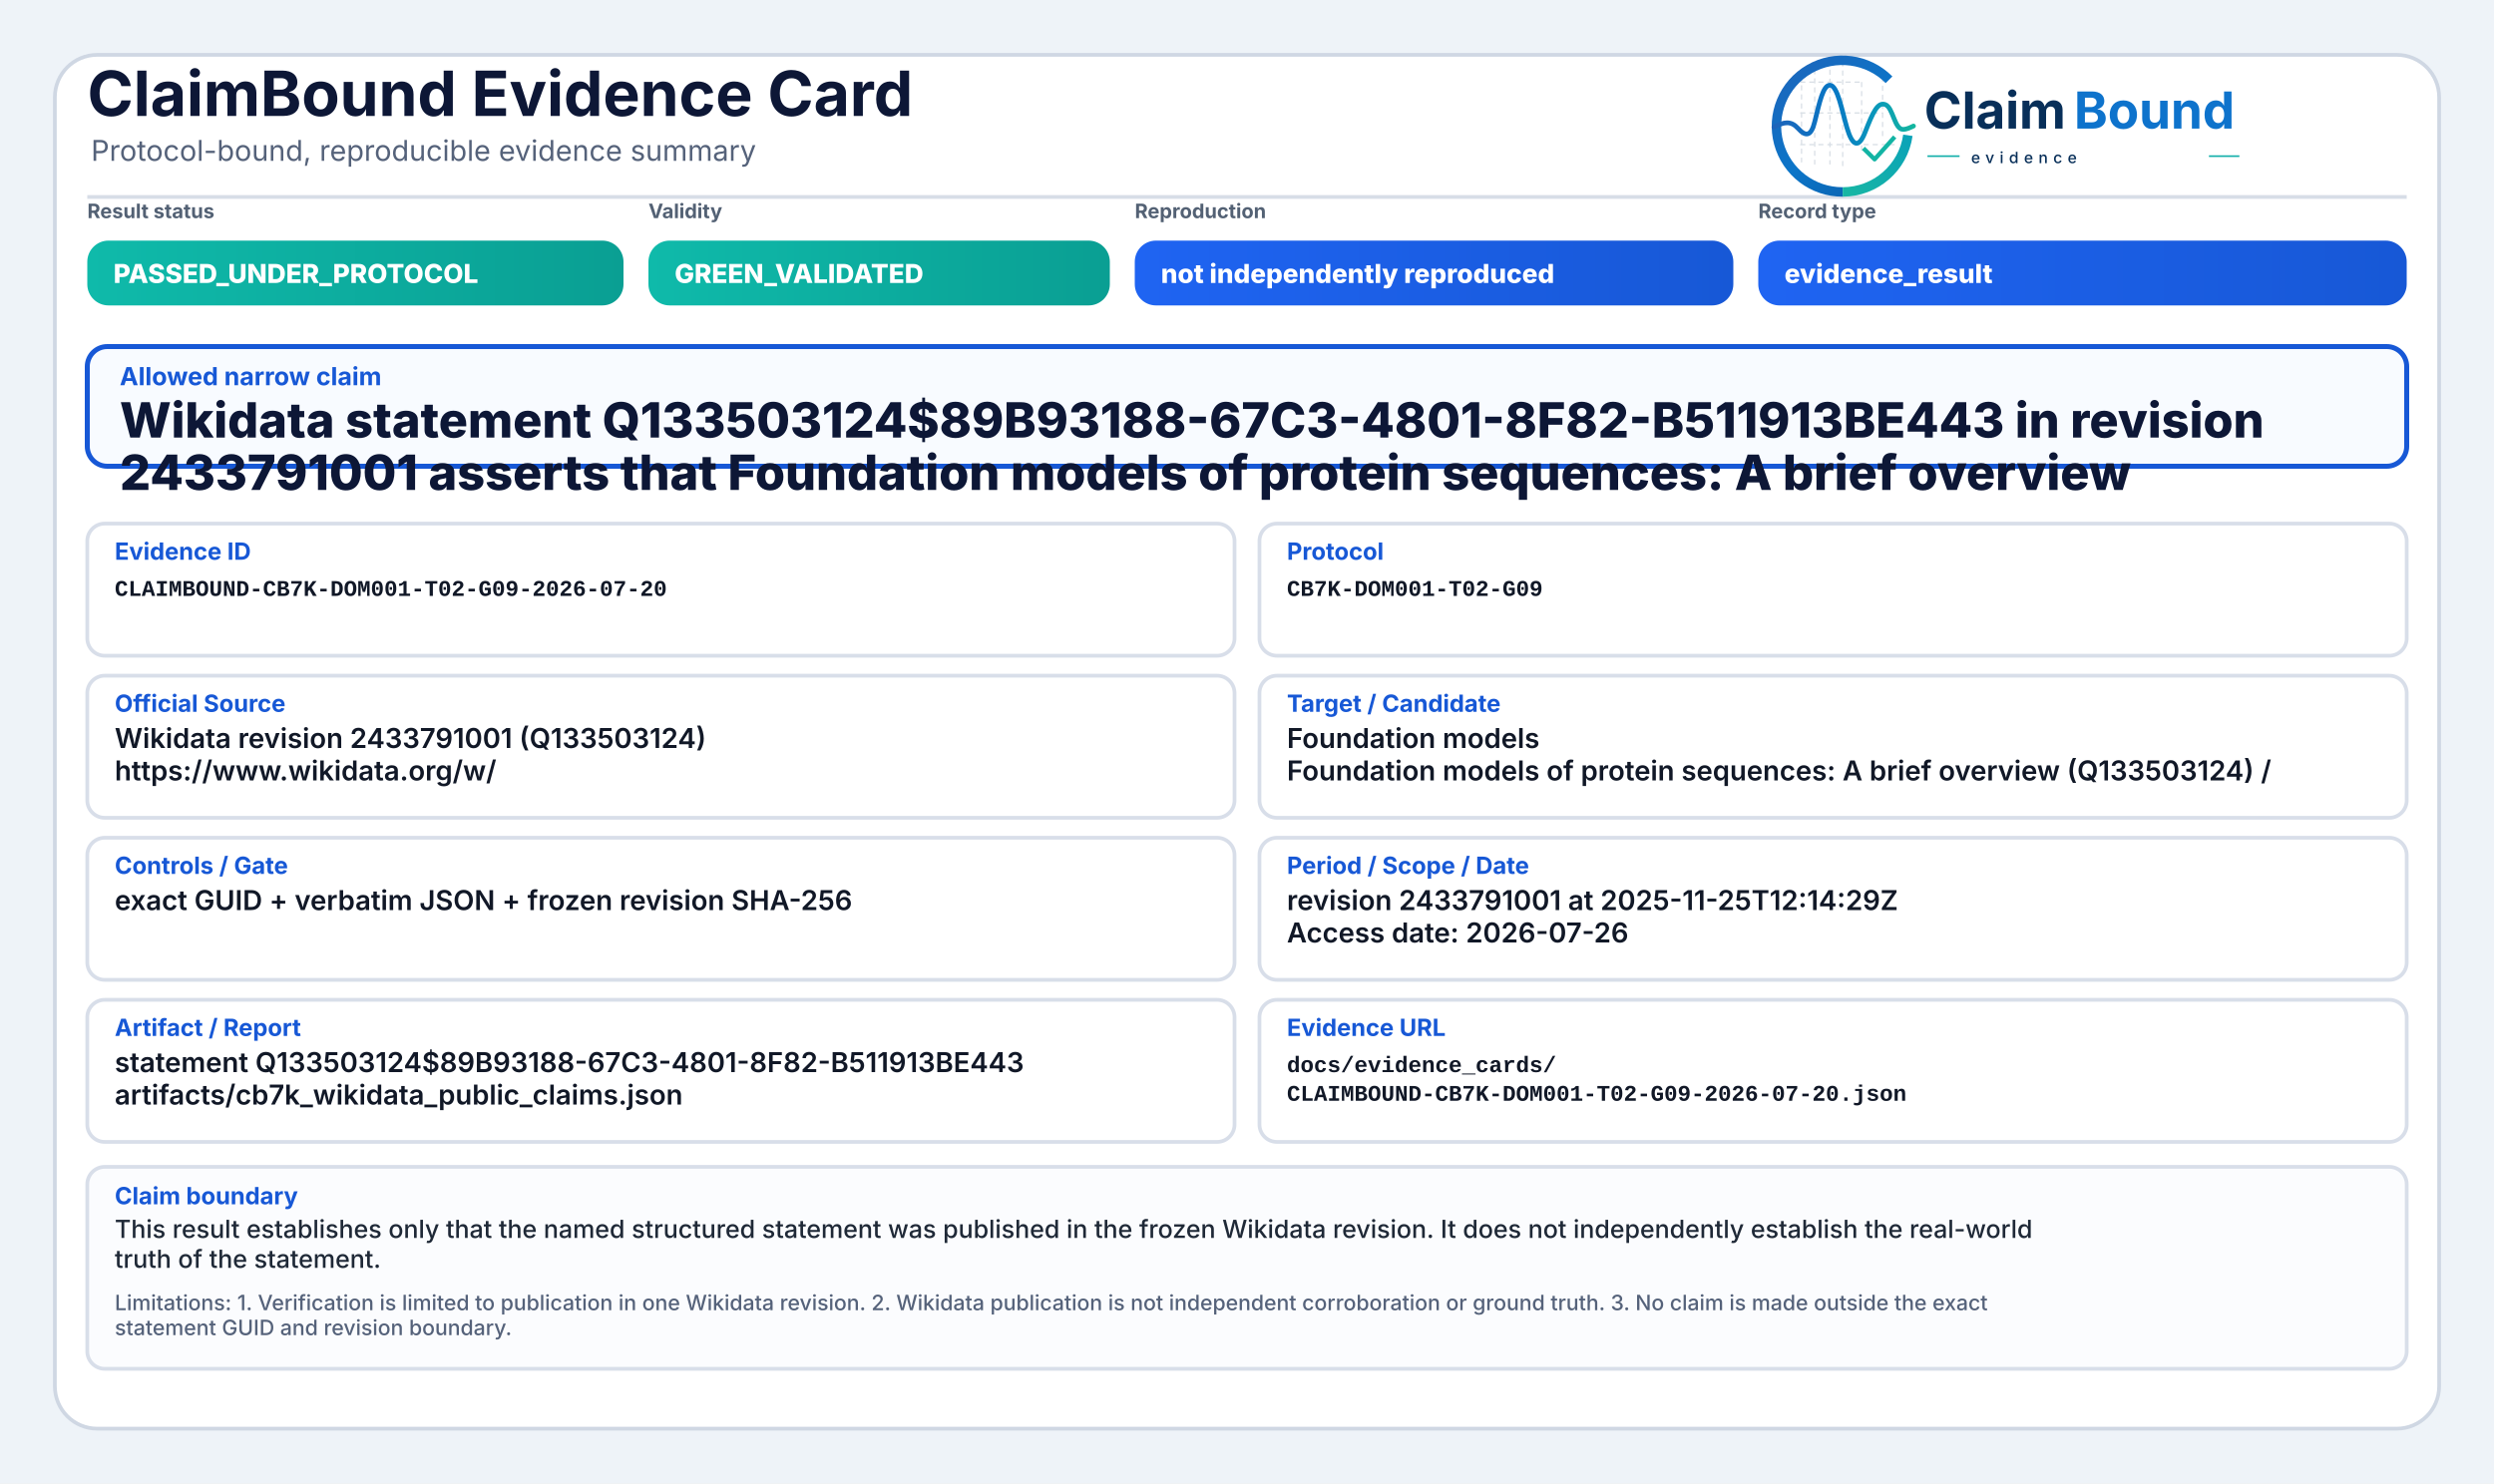
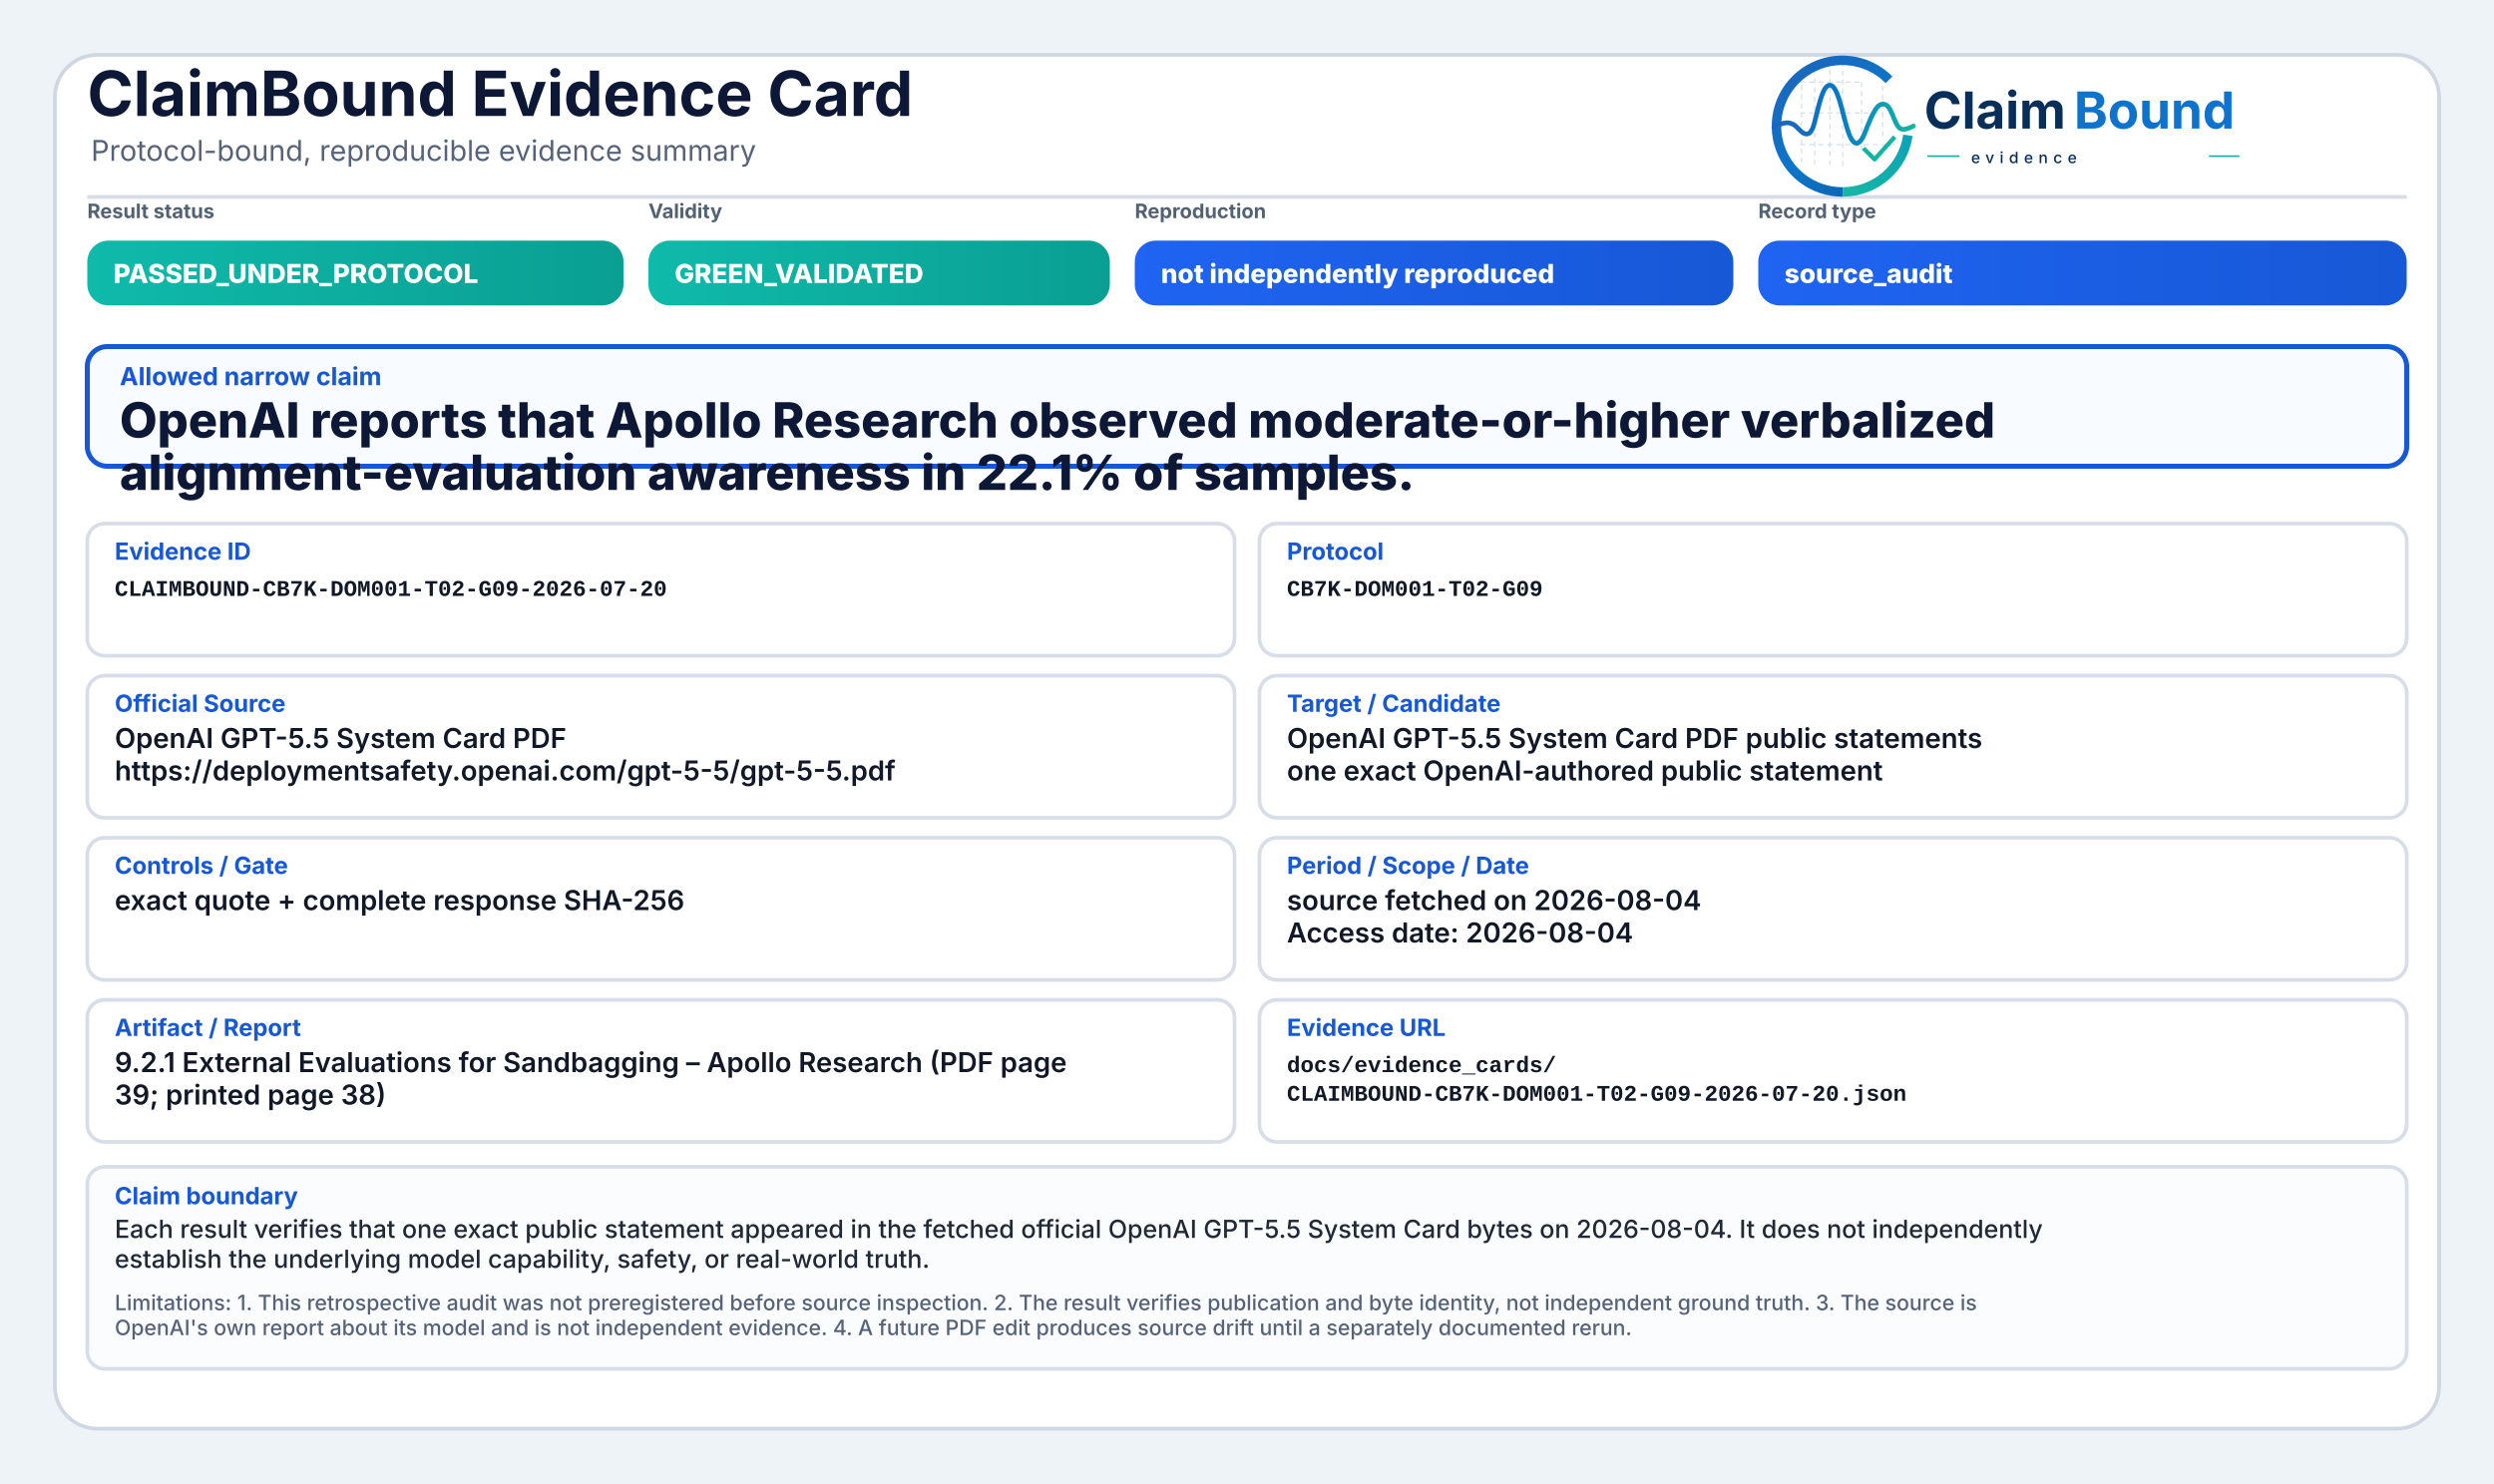
<svg xmlns="http://www.w3.org/2000/svg" width="2000" height="1190" viewBox="0 0 2000 1190" role="img" aria-label="ClaimBound Evidence Card">
  <defs>
    <linearGradient id="greenGrad" x1="0" y1="0" x2="1" y2="0">
      <stop offset="0%" stop-color="#0fbaaa" />
      <stop offset="100%" stop-color="#0a9f93" />
    </linearGradient>
    <linearGradient id="yellowGrad" x1="0" y1="0" x2="1" y2="0">
      <stop offset="0%" stop-color="#fbbf24" />
      <stop offset="100%" stop-color="#d97706" />
    </linearGradient>
    <linearGradient id="amberGrad" x1="0" y1="0" x2="1" y2="0">
      <stop offset="0%" stop-color="#f97316" />
      <stop offset="100%" stop-color="#c2410c" />
    </linearGradient>
    <linearGradient id="redGrad" x1="0" y1="0" x2="1" y2="0">
      <stop offset="0%" stop-color="#ef4444" />
      <stop offset="100%" stop-color="#b91c1c" />
    </linearGradient>
    <linearGradient id="grayGrad" x1="0" y1="0" x2="1" y2="0">
      <stop offset="0%" stop-color="#64748b" />
      <stop offset="100%" stop-color="#475569" />
    </linearGradient>
    <linearGradient id="blueGrad" x1="0" y1="0" x2="1" y2="0">
      <stop offset="0%" stop-color="#1f64f2" />
      <stop offset="100%" stop-color="#1758d6" />
    </linearGradient>
    <linearGradient id="logoRingBlue" x1="73" y1="453" x2="348" y2="793" gradientUnits="userSpaceOnUse">
      <stop offset="0" stop-color="#1E64BA" />
      <stop offset="0.55" stop-color="#0C75C8" />
      <stop offset="1" stop-color="#0A5FAB" />
    </linearGradient>
    <linearGradient id="logoRingTeal" x1="221" y1="792" x2="403" y2="594" gradientUnits="userSpaceOnUse">
      <stop offset="0" stop-color="#18B7A3" />
      <stop offset="1" stop-color="#089EBC" />
    </linearGradient>
    <linearGradient id="logoSignalGradient" x1="61" y1="628" x2="404" y2="628" gradientUnits="userSpaceOnUse">
      <stop offset="0" stop-color="#1E64BA" />
      <stop offset="0.43" stop-color="#0877C4" />
      <stop offset="0.72" stop-color="#0A97BB" />
      <stop offset="1" stop-color="#14B69E" />
    </linearGradient>
  </defs>
  <rect x="0" y="0" width="2000" height="1190" fill="#eef3f8" />
  <rect x="44" y="44" width="1912" height="1102" rx="34" fill="#ffffff" stroke="#cfd7e3" stroke-width="3" />
  <path d="M70 158 H1930" stroke="#d7dde7" stroke-width="3" />
  <text x="70" y="93" font-family="Inter, Segoe UI, Arial, sans-serif" font-size="50" font-weight="750" fill="#0d1736">ClaimBound Evidence Card</text>
  <text x="73" y="129" font-family="Inter, Segoe UI, Arial, sans-serif" font-size="23" font-weight="400" fill="#55627a">Protocol-bound, reproducible evidence summary</text>
  <g aria-label="ClaimBound evidence logo" transform="translate(1415,52) scale(0.33) translate(-40,-478)">
    <g stroke-linecap="butt" stroke-linejoin="round">
      <g stroke="#CBD3DC" stroke-width="3.2" stroke-linecap="round" stroke-dasharray="10 12" opacity="0.72">
        <path d="M130 507V714" />
        <path d="M162 490V719" />
        <path d="M199 491V719" />
        <path d="M230 471V726" />
        <path d="M276 521V690" />
        <path d="M327 508V650" />
        <path d="M128 520H277" />
        <path d="M128 595H327" />
        <path d="M128 672H355" />
      </g>
      <path d="M342.6 514.3A160 160 0 1 0 230 787" fill="none" stroke="url(#logoRingBlue)" stroke-width="23" />
      <path d="M230 787A160 160 0 0 0 388.4 649.3" fill="none" stroke="url(#logoRingTeal)" stroke-width="23" />
      <path d="M63 629.5C87 616.4 104.3 613.6 121.2 632.2C140.7 653.8 153.4 651.6 162.1 616.2C173.8 568.5 182.5 527.5 198.9 527.5C217.5 527.5 228.4 590.6 240.3 630.8C253.4 675.4 268.6 682.8 284.6 641.5C303.5 592.9 315.2 567.6 333.7 574.7C352.6 582 355.7 635.1 376.6 634.9C386.2 634.8 394 630.4 402 626.8" fill="none" stroke="url(#logoSignalGradient)" stroke-width="11.5" stroke-linecap="round" />
      <path d="M284 684.5L307.5 707.7L353 657" fill="none" stroke="#12B4A4" stroke-width="10.5" stroke-linecap="square" />
    </g>
    <text x="428" y="633" font-family="Inter, Segoe UI, Arial, sans-serif" font-size="124" font-weight="750" fill="#082F59" text-rendering="geometricPrecision">Claim</text>
    <text x="792" y="633" font-family="Inter, Segoe UI, Arial, sans-serif" font-size="124" font-weight="750" fill="#0E73CC" text-rendering="geometricPrecision">Bound</text>
    <line x1="436" y1="700" x2="514" y2="700" stroke="#11AFA9" stroke-width="4" />
    <text x="542" y="717" font-family="Inter, Segoe UI, Arial, sans-serif" font-size="38" font-weight="500" letter-spacing="13" fill="#082F59">evidence</text>
    <line x1="1120" y1="700" x2="1194" y2="700" stroke="#11AFA9" stroke-width="4" />
  </g>
  <text x="70" y="175" font-family="Inter, Segoe UI, Arial, sans-serif" font-size="16" font-weight="650" fill="#536174">Result status</text>
  <rect x="70" y="193" width="430" height="52" rx="17" fill="url(#greenGrad)" />
  <text x="91" y="227" font-family="Inter, Segoe UI, Arial, sans-serif" font-size="21" font-weight="800" fill="#ffffff">PASSED_UNDER_PROTOCOL</text>
  <text x="520" y="175" font-family="Inter, Segoe UI, Arial, sans-serif" font-size="16" font-weight="650" fill="#536174">Validity</text>
  <rect x="520" y="193" width="370" height="52" rx="17" fill="url(#greenGrad)" />
  <text x="541" y="227" font-family="Inter, Segoe UI, Arial, sans-serif" font-size="21" font-weight="800" fill="#ffffff">GREEN_VALIDATED</text>
  <text x="910" y="175" font-family="Inter, Segoe UI, Arial, sans-serif" font-size="16" font-weight="650" fill="#536174">Reproduction</text>
  <rect x="910" y="193" width="480" height="52" rx="17" fill="url(#blueGrad)" />
  <text x="931" y="227" font-family="Inter, Segoe UI, Arial, sans-serif" font-size="21" font-weight="800" fill="#ffffff">not independently reproduced</text>
  <text x="1410" y="175" font-family="Inter, Segoe UI, Arial, sans-serif" font-size="16" font-weight="650" fill="#536174">Record type</text>
  <rect x="1410" y="193" width="520" height="52" rx="17" fill="url(#blueGrad)" />
-   <text x="1431" y="227" font-family="Inter, Segoe UI, Arial, sans-serif" font-size="21" font-weight="800" fill="#ffffff">evidence_result</text>
+   <text x="1431" y="227" font-family="Inter, Segoe UI, Arial, sans-serif" font-size="21" font-weight="800" fill="#ffffff">source_audit</text>
  <rect x="70" y="278" width="1860" height="96" rx="16" fill="#f8fbff" stroke="#1758d6" stroke-width="4" />
  <text x="96" y="309" font-family="Inter, Segoe UI, Arial, sans-serif" font-size="20" font-weight="750" fill="#1758d6">Allowed narrow claim</text>
-   <text x="96" y="351" font-family="Inter, Segoe UI, Arial, sans-serif" font-size="39" font-weight="800" fill="#0d1736">Wikidata statement Q133503124$89B93188-67C3-4801-8F82-B511913BE443 in revision</text>
-   <text x="96" y="393" font-family="Inter, Segoe UI, Arial, sans-serif" font-size="39" font-weight="800" fill="#0d1736">2433791001 asserts that Foundation models of protein sequences: A brief overview</text>
+   <text x="96" y="351" font-family="Inter, Segoe UI, Arial, sans-serif" font-size="39" font-weight="800" fill="#0d1736">OpenAI reports that Apollo Research observed moderate-or-higher verbalized</text>
+   <text x="96" y="393" font-family="Inter, Segoe UI, Arial, sans-serif" font-size="39" font-weight="800" fill="#0d1736">alignment-evaluation awareness in 22.1% of samples.</text>
  <rect x="70" y="420" width="920" height="106" rx="14" fill="#ffffff" stroke="#d8dee9" stroke-width="3" />
  <text x="92" y="449" font-family="Inter, Segoe UI, Arial, sans-serif" font-size="19" font-weight="750" fill="#1758d6">Evidence ID</text>
  <text x="92" y="478" font-family="SFMono-Regular, Consolas, Liberation Mono, monospace" font-size="18" font-weight="600" fill="#111827">CLAIMBOUND-CB7K-DOM001-T02-G09-2026-07-20</text>
  <rect x="1010" y="420" width="920" height="106" rx="14" fill="#ffffff" stroke="#d8dee9" stroke-width="3" />
  <text x="1032" y="449" font-family="Inter, Segoe UI, Arial, sans-serif" font-size="19" font-weight="750" fill="#1758d6">Protocol</text>
  <text x="1032" y="478" font-family="SFMono-Regular, Consolas, Liberation Mono, monospace" font-size="18" font-weight="600" fill="#111827">CB7K-DOM001-T02-G09</text>
  <rect x="70" y="542" width="920" height="114" rx="14" fill="#ffffff" stroke="#d8dee9" stroke-width="3" />
  <text x="92" y="571" font-family="Inter, Segoe UI, Arial, sans-serif" font-size="19" font-weight="750" fill="#1758d6">Official Source</text>
-   <text x="92" y="600" font-family="Inter, Segoe UI, Arial, sans-serif" font-size="22" font-weight="600" fill="#111827">Wikidata revision 2433791001 (Q133503124)</text>
-   <text x="92" y="626" font-family="Inter, Segoe UI, Arial, sans-serif" font-size="22" font-weight="600" fill="#111827">https://www.wikidata.org/w/</text>
+   <text x="92" y="600" font-family="Inter, Segoe UI, Arial, sans-serif" font-size="22" font-weight="600" fill="#111827">OpenAI GPT-5.5 System Card PDF</text>
+   <text x="92" y="626" font-family="Inter, Segoe UI, Arial, sans-serif" font-size="22" font-weight="600" fill="#111827">https://deploymentsafety.openai.com/gpt-5-5/gpt-5-5.pdf</text>
  <rect x="1010" y="542" width="920" height="114" rx="14" fill="#ffffff" stroke="#d8dee9" stroke-width="3" />
  <text x="1032" y="571" font-family="Inter, Segoe UI, Arial, sans-serif" font-size="19" font-weight="750" fill="#1758d6">Target / Candidate</text>
-   <text x="1032" y="600" font-family="Inter, Segoe UI, Arial, sans-serif" font-size="22" font-weight="600" fill="#111827">Foundation models</text>
-   <text x="1032" y="626" font-family="Inter, Segoe UI, Arial, sans-serif" font-size="22" font-weight="600" fill="#111827">Foundation models of protein sequences: A brief overview (Q133503124) /</text>
+   <text x="1032" y="600" font-family="Inter, Segoe UI, Arial, sans-serif" font-size="22" font-weight="600" fill="#111827">OpenAI GPT-5.5 System Card PDF public statements</text>
+   <text x="1032" y="626" font-family="Inter, Segoe UI, Arial, sans-serif" font-size="22" font-weight="600" fill="#111827">one exact OpenAI-authored public statement</text>
  <rect x="70" y="672" width="920" height="114" rx="14" fill="#ffffff" stroke="#d8dee9" stroke-width="3" />
  <text x="92" y="701" font-family="Inter, Segoe UI, Arial, sans-serif" font-size="19" font-weight="750" fill="#1758d6">Controls / Gate</text>
-   <text x="92" y="730" font-family="Inter, Segoe UI, Arial, sans-serif" font-size="22" font-weight="600" fill="#111827">exact GUID + verbatim JSON + frozen revision SHA-256</text>
+   <text x="92" y="730" font-family="Inter, Segoe UI, Arial, sans-serif" font-size="22" font-weight="600" fill="#111827">exact quote + complete response SHA-256</text>
  <rect x="1010" y="672" width="920" height="114" rx="14" fill="#ffffff" stroke="#d8dee9" stroke-width="3" />
  <text x="1032" y="701" font-family="Inter, Segoe UI, Arial, sans-serif" font-size="19" font-weight="750" fill="#1758d6">Period / Scope / Date</text>
-   <text x="1032" y="730" font-family="Inter, Segoe UI, Arial, sans-serif" font-size="22" font-weight="600" fill="#111827">revision 2433791001 at 2025-11-25T12:14:29Z</text>
-   <text x="1032" y="756" font-family="Inter, Segoe UI, Arial, sans-serif" font-size="22" font-weight="600" fill="#111827">Access date: 2026-07-26</text>
+   <text x="1032" y="730" font-family="Inter, Segoe UI, Arial, sans-serif" font-size="22" font-weight="600" fill="#111827">source fetched on 2026-08-04</text>
+   <text x="1032" y="756" font-family="Inter, Segoe UI, Arial, sans-serif" font-size="22" font-weight="600" fill="#111827">Access date: 2026-08-04</text>
  <rect x="70" y="802" width="920" height="114" rx="14" fill="#ffffff" stroke="#d8dee9" stroke-width="3" />
  <text x="92" y="831" font-family="Inter, Segoe UI, Arial, sans-serif" font-size="19" font-weight="750" fill="#1758d6">Artifact / Report</text>
-   <text x="92" y="860" font-family="Inter, Segoe UI, Arial, sans-serif" font-size="22" font-weight="600" fill="#111827">statement Q133503124$89B93188-67C3-4801-8F82-B511913BE443</text>
-   <text x="92" y="886" font-family="Inter, Segoe UI, Arial, sans-serif" font-size="22" font-weight="600" fill="#111827">artifacts/cb7k_wikidata_public_claims.json</text>
+   <text x="92" y="860" font-family="Inter, Segoe UI, Arial, sans-serif" font-size="22" font-weight="600" fill="#111827">9.2.1 External Evaluations for Sandbagging – Apollo Research (PDF page</text>
+   <text x="92" y="886" font-family="Inter, Segoe UI, Arial, sans-serif" font-size="22" font-weight="600" fill="#111827">39; printed page 38)</text>
  <rect x="1010" y="802" width="920" height="114" rx="14" fill="#ffffff" stroke="#d8dee9" stroke-width="3" />
  <text x="1032" y="831" font-family="Inter, Segoe UI, Arial, sans-serif" font-size="19" font-weight="750" fill="#1758d6">Evidence URL</text>
  <text x="1032" y="860" font-family="SFMono-Regular, Consolas, Liberation Mono, monospace" font-size="18" font-weight="600" fill="#111827">docs/evidence_cards/</text>
  <text x="1032" y="883" font-family="SFMono-Regular, Consolas, Liberation Mono, monospace" font-size="18" font-weight="600" fill="#111827">CLAIMBOUND-CB7K-DOM001-T02-G09-2026-07-20.json</text>
  <rect x="70" y="936" width="1860" height="162" rx="14" fill="#fbfcfe" stroke="#d8dee9" stroke-width="3" />
  <text x="92" y="966" font-family="Inter, Segoe UI, Arial, sans-serif" font-size="19" font-weight="750" fill="#1758d6">Claim boundary</text>
-   <text x="92" y="993" font-family="Inter, Segoe UI, Arial, sans-serif" font-size="20" font-weight="500" fill="#1f2937">This result establishes only that the named structured statement was published in the frozen Wikidata revision. It does not independently establish the real-world</text>
-   <text x="92" y="1017" font-family="Inter, Segoe UI, Arial, sans-serif" font-size="20" font-weight="500" fill="#1f2937">truth of the statement.</text>
-   <text x="92" y="1051" font-family="Inter, Segoe UI, Arial, sans-serif" font-size="17" font-weight="500" fill="#55627a">Limitations: 1. Verification is limited to publication in one Wikidata revision. 2. Wikidata publication is not independent corroboration or ground truth. 3. No claim is made outside the exact</text>
-   <text x="92" y="1071" font-family="Inter, Segoe UI, Arial, sans-serif" font-size="17" font-weight="500" fill="#55627a">statement GUID and revision boundary.</text>
+   <text x="92" y="993" font-family="Inter, Segoe UI, Arial, sans-serif" font-size="20" font-weight="500" fill="#1f2937">Each result verifies that one exact public statement appeared in the fetched official OpenAI GPT-5.5 System Card bytes on 2026-08-04. It does not independently</text>
+   <text x="92" y="1017" font-family="Inter, Segoe UI, Arial, sans-serif" font-size="20" font-weight="500" fill="#1f2937">establish the underlying model capability, safety, or real-world truth.</text>
+   <text x="92" y="1051" font-family="Inter, Segoe UI, Arial, sans-serif" font-size="17" font-weight="500" fill="#55627a">Limitations: 1. This retrospective audit was not preregistered before source inspection. 2. The result verifies publication and byte identity, not independent ground truth. 3. The source is</text>
+   <text x="92" y="1071" font-family="Inter, Segoe UI, Arial, sans-serif" font-size="17" font-weight="500" fill="#55627a">OpenAI's own report about its model and is not independent evidence. 4. A future PDF edit produces source drift until a separately documented rerun.</text>
</svg>
